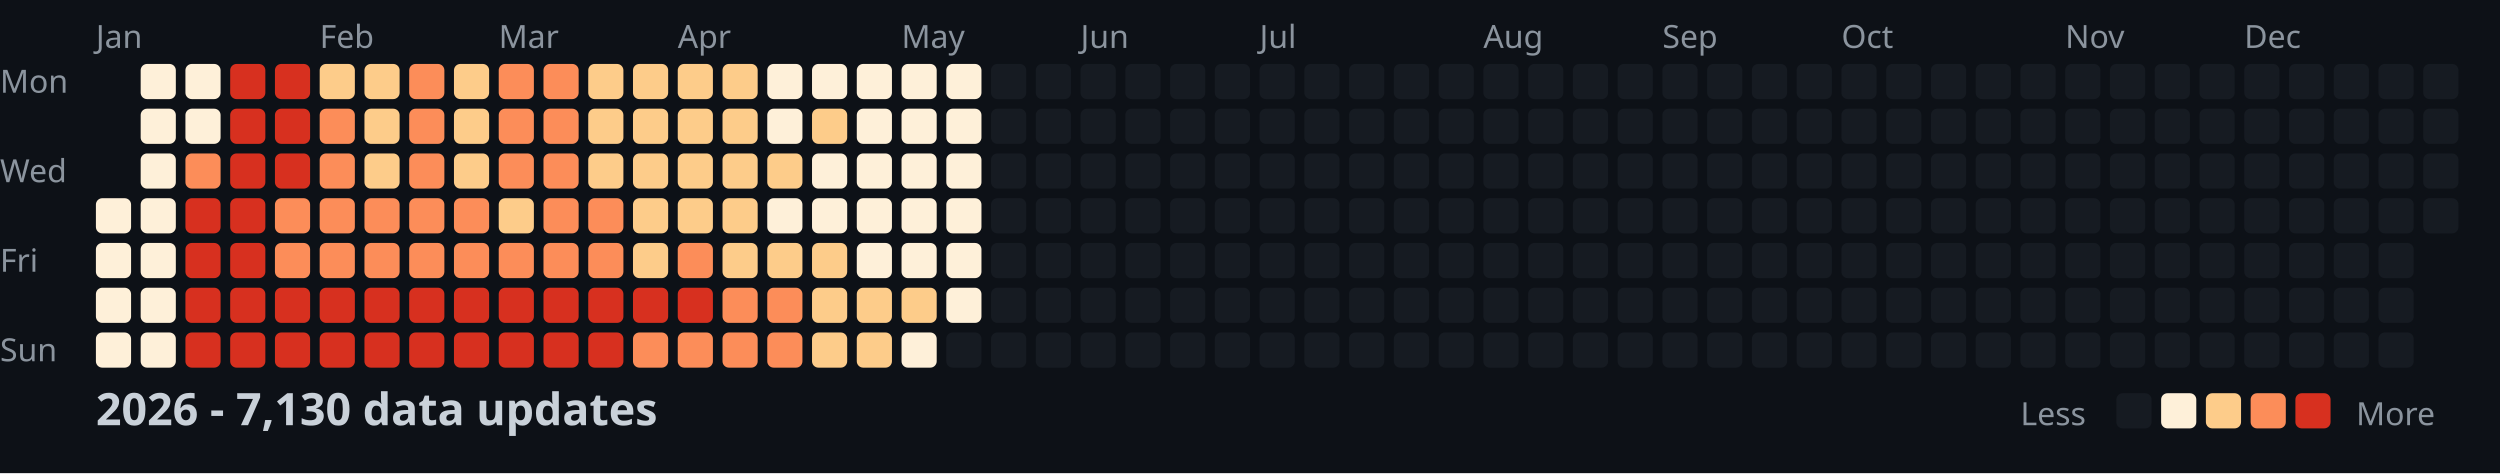
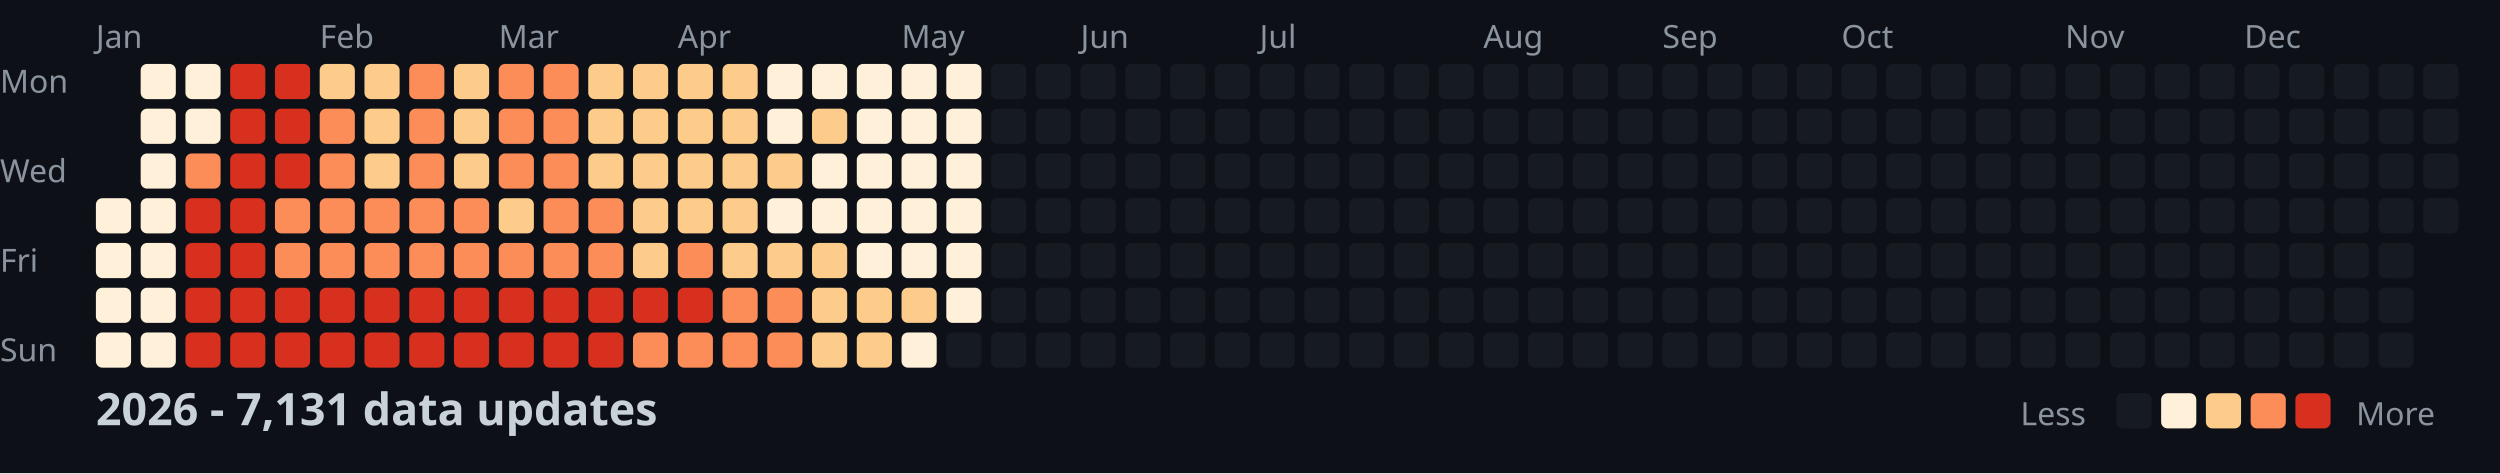
<svg xmlns="http://www.w3.org/2000/svg" width="782" height="148">
  <style>
    .month { font: 10px sans-serif; fill: #8b949e; }
    .day { font: 10px sans-serif; fill: #8b949e; }
    .title { font: bold 14px sans-serif; fill: #c9d1d9; }
    .legend { font: 10px sans-serif; fill: #8b949e; }
  </style>
  <rect width="100%" height="100%" fill="#0d1117" />
  <text x="0" y="29" class="day">Mon</text>
  <text x="0" y="57" class="day">Wed</text>
  <text x="0" y="85" class="day">Fri</text>
  <text x="0" y="113" class="day">Sun</text>
  <text x="30" y="15" class="month">Jan</text>
  <text x="100" y="15" class="month">Feb</text>
  <text x="156" y="15" class="month">Mar</text>
  <text x="212" y="15" class="month">Apr</text>
  <text x="282" y="15" class="month">May</text>
  <text x="338" y="15" class="month">Jun</text>
  <text x="394" y="15" class="month">Jul</text>
  <text x="464" y="15" class="month">Aug</text>
  <text x="520" y="15" class="month">Sep</text>
  <text x="576" y="15" class="month">Oct</text>
  <text x="646" y="15" class="month">Nov</text>
  <text x="702" y="15" class="month">Dec</text>
  <rect x="30" y="62" width="11" height="11" fill="#fef0d9" rx="2" />
  <rect x="30" y="76" width="11" height="11" fill="#fef0d9" rx="2" />
  <rect x="30" y="90" width="11" height="11" fill="#fef0d9" rx="2" />
  <rect x="30" y="104" width="11" height="11" fill="#fef0d9" rx="2" />
  <rect x="44" y="20" width="11" height="11" fill="#fef0d9" rx="2" />
  <rect x="44" y="34" width="11" height="11" fill="#fef0d9" rx="2" />
  <rect x="44" y="48" width="11" height="11" fill="#fef0d9" rx="2" />
  <rect x="44" y="62" width="11" height="11" fill="#fef0d9" rx="2" />
  <rect x="44" y="76" width="11" height="11" fill="#fef0d9" rx="2" />
  <rect x="44" y="90" width="11" height="11" fill="#fef0d9" rx="2" />
  <rect x="44" y="104" width="11" height="11" fill="#fef0d9" rx="2" />
  <rect x="58" y="20" width="11" height="11" fill="#fef0d9" rx="2" />
  <rect x="58" y="34" width="11" height="11" fill="#fef0d9" rx="2" />
  <rect x="58" y="48" width="11" height="11" fill="#fc8d59" rx="2" />
  <rect x="58" y="62" width="11" height="11" fill="#d7301f" rx="2" />
  <rect x="58" y="76" width="11" height="11" fill="#d7301f" rx="2" />
  <rect x="58" y="90" width="11" height="11" fill="#d7301f" rx="2" />
  <rect x="58" y="104" width="11" height="11" fill="#d7301f" rx="2" />
  <rect x="72" y="20" width="11" height="11" fill="#d7301f" rx="2" />
  <rect x="72" y="34" width="11" height="11" fill="#d7301f" rx="2" />
  <rect x="72" y="48" width="11" height="11" fill="#d7301f" rx="2" />
  <rect x="72" y="62" width="11" height="11" fill="#d7301f" rx="2" />
  <rect x="72" y="76" width="11" height="11" fill="#d7301f" rx="2" />
  <rect x="72" y="90" width="11" height="11" fill="#d7301f" rx="2" />
  <rect x="72" y="104" width="11" height="11" fill="#d7301f" rx="2" />
  <rect x="86" y="20" width="11" height="11" fill="#d7301f" rx="2" />
  <rect x="86" y="34" width="11" height="11" fill="#d7301f" rx="2" />
  <rect x="86" y="48" width="11" height="11" fill="#d7301f" rx="2" />
  <rect x="86" y="62" width="11" height="11" fill="#fc8d59" rx="2" />
  <rect x="86" y="76" width="11" height="11" fill="#fc8d59" rx="2" />
  <rect x="86" y="90" width="11" height="11" fill="#d7301f" rx="2" />
  <rect x="86" y="104" width="11" height="11" fill="#d7301f" rx="2" />
  <rect x="100" y="20" width="11" height="11" fill="#fdcc8a" rx="2" />
  <rect x="100" y="34" width="11" height="11" fill="#fc8d59" rx="2" />
  <rect x="100" y="48" width="11" height="11" fill="#fc8d59" rx="2" />
  <rect x="100" y="62" width="11" height="11" fill="#fc8d59" rx="2" />
  <rect x="100" y="76" width="11" height="11" fill="#fc8d59" rx="2" />
  <rect x="100" y="90" width="11" height="11" fill="#d7301f" rx="2" />
  <rect x="100" y="104" width="11" height="11" fill="#d7301f" rx="2" />
  <rect x="114" y="20" width="11" height="11" fill="#fdcc8a" rx="2" />
  <rect x="114" y="34" width="11" height="11" fill="#fdcc8a" rx="2" />
  <rect x="114" y="48" width="11" height="11" fill="#fdcc8a" rx="2" />
  <rect x="114" y="62" width="11" height="11" fill="#fc8d59" rx="2" />
  <rect x="114" y="76" width="11" height="11" fill="#fc8d59" rx="2" />
  <rect x="114" y="90" width="11" height="11" fill="#d7301f" rx="2" />
  <rect x="114" y="104" width="11" height="11" fill="#d7301f" rx="2" />
  <rect x="128" y="20" width="11" height="11" fill="#fc8d59" rx="2" />
  <rect x="128" y="34" width="11" height="11" fill="#fc8d59" rx="2" />
  <rect x="128" y="48" width="11" height="11" fill="#fc8d59" rx="2" />
  <rect x="128" y="62" width="11" height="11" fill="#fc8d59" rx="2" />
  <rect x="128" y="76" width="11" height="11" fill="#fc8d59" rx="2" />
  <rect x="128" y="90" width="11" height="11" fill="#d7301f" rx="2" />
  <rect x="128" y="104" width="11" height="11" fill="#d7301f" rx="2" />
  <rect x="142" y="20" width="11" height="11" fill="#fdcc8a" rx="2" />
  <rect x="142" y="34" width="11" height="11" fill="#fdcc8a" rx="2" />
  <rect x="142" y="48" width="11" height="11" fill="#fdcc8a" rx="2" />
  <rect x="142" y="62" width="11" height="11" fill="#fc8d59" rx="2" />
  <rect x="142" y="76" width="11" height="11" fill="#fc8d59" rx="2" />
  <rect x="142" y="90" width="11" height="11" fill="#d7301f" rx="2" />
  <rect x="142" y="104" width="11" height="11" fill="#d7301f" rx="2" />
  <rect x="156" y="20" width="11" height="11" fill="#fc8d59" rx="2" />
  <rect x="156" y="34" width="11" height="11" fill="#fc8d59" rx="2" />
  <rect x="156" y="48" width="11" height="11" fill="#fc8d59" rx="2" />
  <rect x="156" y="62" width="11" height="11" fill="#fdcc8a" rx="2" />
  <rect x="156" y="76" width="11" height="11" fill="#fc8d59" rx="2" />
  <rect x="156" y="90" width="11" height="11" fill="#d7301f" rx="2" />
  <rect x="156" y="104" width="11" height="11" fill="#d7301f" rx="2" />
  <rect x="170" y="20" width="11" height="11" fill="#fc8d59" rx="2" />
  <rect x="170" y="34" width="11" height="11" fill="#fc8d59" rx="2" />
  <rect x="170" y="48" width="11" height="11" fill="#fc8d59" rx="2" />
  <rect x="170" y="62" width="11" height="11" fill="#fc8d59" rx="2" />
  <rect x="170" y="76" width="11" height="11" fill="#fc8d59" rx="2" />
  <rect x="170" y="90" width="11" height="11" fill="#d7301f" rx="2" />
  <rect x="170" y="104" width="11" height="11" fill="#d7301f" rx="2" />
  <rect x="184" y="20" width="11" height="11" fill="#fdcc8a" rx="2" />
  <rect x="184" y="34" width="11" height="11" fill="#fdcc8a" rx="2" />
  <rect x="184" y="48" width="11" height="11" fill="#fdcc8a" rx="2" />
  <rect x="184" y="62" width="11" height="11" fill="#fc8d59" rx="2" />
  <rect x="184" y="76" width="11" height="11" fill="#fc8d59" rx="2" />
  <rect x="184" y="90" width="11" height="11" fill="#d7301f" rx="2" />
  <rect x="184" y="104" width="11" height="11" fill="#d7301f" rx="2" />
  <rect x="198" y="20" width="11" height="11" fill="#fdcc8a" rx="2" />
  <rect x="198" y="34" width="11" height="11" fill="#fdcc8a" rx="2" />
  <rect x="198" y="48" width="11" height="11" fill="#fdcc8a" rx="2" />
  <rect x="198" y="62" width="11" height="11" fill="#fdcc8a" rx="2" />
  <rect x="198" y="76" width="11" height="11" fill="#fdcc8a" rx="2" />
  <rect x="198" y="90" width="11" height="11" fill="#d7301f" rx="2" />
  <rect x="198" y="104" width="11" height="11" fill="#fc8d59" rx="2" />
  <rect x="212" y="20" width="11" height="11" fill="#fdcc8a" rx="2" />
  <rect x="212" y="34" width="11" height="11" fill="#fdcc8a" rx="2" />
  <rect x="212" y="48" width="11" height="11" fill="#fdcc8a" rx="2" />
  <rect x="212" y="62" width="11" height="11" fill="#fdcc8a" rx="2" />
  <rect x="212" y="76" width="11" height="11" fill="#fc8d59" rx="2" />
  <rect x="212" y="90" width="11" height="11" fill="#d7301f" rx="2" />
  <rect x="212" y="104" width="11" height="11" fill="#fc8d59" rx="2" />
  <rect x="226" y="20" width="11" height="11" fill="#fdcc8a" rx="2" />
  <rect x="226" y="34" width="11" height="11" fill="#fdcc8a" rx="2" />
  <rect x="226" y="48" width="11" height="11" fill="#fdcc8a" rx="2" />
  <rect x="226" y="62" width="11" height="11" fill="#fdcc8a" rx="2" />
  <rect x="226" y="76" width="11" height="11" fill="#fdcc8a" rx="2" />
  <rect x="226" y="90" width="11" height="11" fill="#fc8d59" rx="2" />
  <rect x="226" y="104" width="11" height="11" fill="#fc8d59" rx="2" />
  <rect x="240" y="20" width="11" height="11" fill="#fef0d9" rx="2" />
  <rect x="240" y="34" width="11" height="11" fill="#fef0d9" rx="2" />
  <rect x="240" y="48" width="11" height="11" fill="#fdcc8a" rx="2" />
  <rect x="240" y="62" width="11" height="11" fill="#fef0d9" rx="2" />
  <rect x="240" y="76" width="11" height="11" fill="#fdcc8a" rx="2" />
  <rect x="240" y="90" width="11" height="11" fill="#fc8d59" rx="2" />
  <rect x="240" y="104" width="11" height="11" fill="#fc8d59" rx="2" />
  <rect x="254" y="20" width="11" height="11" fill="#fef0d9" rx="2" />
  <rect x="254" y="34" width="11" height="11" fill="#fdcc8a" rx="2" />
  <rect x="254" y="48" width="11" height="11" fill="#fef0d9" rx="2" />
  <rect x="254" y="62" width="11" height="11" fill="#fef0d9" rx="2" />
  <rect x="254" y="76" width="11" height="11" fill="#fdcc8a" rx="2" />
  <rect x="254" y="90" width="11" height="11" fill="#fdcc8a" rx="2" />
  <rect x="254" y="104" width="11" height="11" fill="#fdcc8a" rx="2" />
  <rect x="268" y="20" width="11" height="11" fill="#fef0d9" rx="2" />
  <rect x="268" y="34" width="11" height="11" fill="#fef0d9" rx="2" />
  <rect x="268" y="48" width="11" height="11" fill="#fef0d9" rx="2" />
  <rect x="268" y="62" width="11" height="11" fill="#fef0d9" rx="2" />
  <rect x="268" y="76" width="11" height="11" fill="#fef0d9" rx="2" />
  <rect x="268" y="90" width="11" height="11" fill="#fdcc8a" rx="2" />
  <rect x="268" y="104" width="11" height="11" fill="#fdcc8a" rx="2" />
  <rect x="282" y="20" width="11" height="11" fill="#fef0d9" rx="2" />
  <rect x="282" y="34" width="11" height="11" fill="#fef0d9" rx="2" />
  <rect x="282" y="48" width="11" height="11" fill="#fef0d9" rx="2" />
  <rect x="282" y="62" width="11" height="11" fill="#fef0d9" rx="2" />
  <rect x="282" y="76" width="11" height="11" fill="#fef0d9" rx="2" />
  <rect x="282" y="90" width="11" height="11" fill="#fdcc8a" rx="2" />
  <rect x="282" y="104" width="11" height="11" fill="#fef0d9" rx="2" />
  <rect x="296" y="20" width="11" height="11" fill="#fef0d9" rx="2" />
  <rect x="296" y="34" width="11" height="11" fill="#fef0d9" rx="2" />
  <rect x="296" y="48" width="11" height="11" fill="#fef0d9" rx="2" />
  <rect x="296" y="62" width="11" height="11" fill="#fef0d9" rx="2" />
  <rect x="296" y="76" width="11" height="11" fill="#fef0d9" rx="2" />
  <rect x="296" y="90" width="11" height="11" fill="#fef0d9" rx="2" />
  <rect x="296" y="104" width="11" height="11" fill="#161b22" rx="2" />
  <rect x="310" y="20" width="11" height="11" fill="#161b22" rx="2" />
  <rect x="310" y="34" width="11" height="11" fill="#161b22" rx="2" />
  <rect x="310" y="48" width="11" height="11" fill="#161b22" rx="2" />
  <rect x="310" y="62" width="11" height="11" fill="#161b22" rx="2" />
  <rect x="310" y="76" width="11" height="11" fill="#161b22" rx="2" />
  <rect x="310" y="90" width="11" height="11" fill="#161b22" rx="2" />
  <rect x="310" y="104" width="11" height="11" fill="#161b22" rx="2" />
  <rect x="324" y="20" width="11" height="11" fill="#161b22" rx="2" />
  <rect x="324" y="34" width="11" height="11" fill="#161b22" rx="2" />
  <rect x="324" y="48" width="11" height="11" fill="#161b22" rx="2" />
  <rect x="324" y="62" width="11" height="11" fill="#161b22" rx="2" />
  <rect x="324" y="76" width="11" height="11" fill="#161b22" rx="2" />
  <rect x="324" y="90" width="11" height="11" fill="#161b22" rx="2" />
  <rect x="324" y="104" width="11" height="11" fill="#161b22" rx="2" />
  <rect x="338" y="20" width="11" height="11" fill="#161b22" rx="2" />
  <rect x="338" y="34" width="11" height="11" fill="#161b22" rx="2" />
  <rect x="338" y="48" width="11" height="11" fill="#161b22" rx="2" />
  <rect x="338" y="62" width="11" height="11" fill="#161b22" rx="2" />
  <rect x="338" y="76" width="11" height="11" fill="#161b22" rx="2" />
  <rect x="338" y="90" width="11" height="11" fill="#161b22" rx="2" />
  <rect x="338" y="104" width="11" height="11" fill="#161b22" rx="2" />
  <rect x="352" y="20" width="11" height="11" fill="#161b22" rx="2" />
  <rect x="352" y="34" width="11" height="11" fill="#161b22" rx="2" />
  <rect x="352" y="48" width="11" height="11" fill="#161b22" rx="2" />
  <rect x="352" y="62" width="11" height="11" fill="#161b22" rx="2" />
  <rect x="352" y="76" width="11" height="11" fill="#161b22" rx="2" />
  <rect x="352" y="90" width="11" height="11" fill="#161b22" rx="2" />
  <rect x="352" y="104" width="11" height="11" fill="#161b22" rx="2" />
  <rect x="366" y="20" width="11" height="11" fill="#161b22" rx="2" />
  <rect x="366" y="34" width="11" height="11" fill="#161b22" rx="2" />
  <rect x="366" y="48" width="11" height="11" fill="#161b22" rx="2" />
  <rect x="366" y="62" width="11" height="11" fill="#161b22" rx="2" />
  <rect x="366" y="76" width="11" height="11" fill="#161b22" rx="2" />
  <rect x="366" y="90" width="11" height="11" fill="#161b22" rx="2" />
  <rect x="366" y="104" width="11" height="11" fill="#161b22" rx="2" />
  <rect x="380" y="20" width="11" height="11" fill="#161b22" rx="2" />
  <rect x="380" y="34" width="11" height="11" fill="#161b22" rx="2" />
  <rect x="380" y="48" width="11" height="11" fill="#161b22" rx="2" />
  <rect x="380" y="62" width="11" height="11" fill="#161b22" rx="2" />
  <rect x="380" y="76" width="11" height="11" fill="#161b22" rx="2" />
  <rect x="380" y="90" width="11" height="11" fill="#161b22" rx="2" />
  <rect x="380" y="104" width="11" height="11" fill="#161b22" rx="2" />
  <rect x="394" y="20" width="11" height="11" fill="#161b22" rx="2" />
  <rect x="394" y="34" width="11" height="11" fill="#161b22" rx="2" />
  <rect x="394" y="48" width="11" height="11" fill="#161b22" rx="2" />
  <rect x="394" y="62" width="11" height="11" fill="#161b22" rx="2" />
  <rect x="394" y="76" width="11" height="11" fill="#161b22" rx="2" />
  <rect x="394" y="90" width="11" height="11" fill="#161b22" rx="2" />
  <rect x="394" y="104" width="11" height="11" fill="#161b22" rx="2" />
  <rect x="408" y="20" width="11" height="11" fill="#161b22" rx="2" />
  <rect x="408" y="34" width="11" height="11" fill="#161b22" rx="2" />
  <rect x="408" y="48" width="11" height="11" fill="#161b22" rx="2" />
  <rect x="408" y="62" width="11" height="11" fill="#161b22" rx="2" />
  <rect x="408" y="76" width="11" height="11" fill="#161b22" rx="2" />
  <rect x="408" y="90" width="11" height="11" fill="#161b22" rx="2" />
  <rect x="408" y="104" width="11" height="11" fill="#161b22" rx="2" />
  <rect x="422" y="20" width="11" height="11" fill="#161b22" rx="2" />
  <rect x="422" y="34" width="11" height="11" fill="#161b22" rx="2" />
  <rect x="422" y="48" width="11" height="11" fill="#161b22" rx="2" />
  <rect x="422" y="62" width="11" height="11" fill="#161b22" rx="2" />
  <rect x="422" y="76" width="11" height="11" fill="#161b22" rx="2" />
  <rect x="422" y="90" width="11" height="11" fill="#161b22" rx="2" />
  <rect x="422" y="104" width="11" height="11" fill="#161b22" rx="2" />
  <rect x="436" y="20" width="11" height="11" fill="#161b22" rx="2" />
  <rect x="436" y="34" width="11" height="11" fill="#161b22" rx="2" />
  <rect x="436" y="48" width="11" height="11" fill="#161b22" rx="2" />
  <rect x="436" y="62" width="11" height="11" fill="#161b22" rx="2" />
  <rect x="436" y="76" width="11" height="11" fill="#161b22" rx="2" />
  <rect x="436" y="90" width="11" height="11" fill="#161b22" rx="2" />
  <rect x="436" y="104" width="11" height="11" fill="#161b22" rx="2" />
  <rect x="450" y="20" width="11" height="11" fill="#161b22" rx="2" />
  <rect x="450" y="34" width="11" height="11" fill="#161b22" rx="2" />
  <rect x="450" y="48" width="11" height="11" fill="#161b22" rx="2" />
  <rect x="450" y="62" width="11" height="11" fill="#161b22" rx="2" />
  <rect x="450" y="76" width="11" height="11" fill="#161b22" rx="2" />
  <rect x="450" y="90" width="11" height="11" fill="#161b22" rx="2" />
  <rect x="450" y="104" width="11" height="11" fill="#161b22" rx="2" />
  <rect x="464" y="20" width="11" height="11" fill="#161b22" rx="2" />
  <rect x="464" y="34" width="11" height="11" fill="#161b22" rx="2" />
  <rect x="464" y="48" width="11" height="11" fill="#161b22" rx="2" />
  <rect x="464" y="62" width="11" height="11" fill="#161b22" rx="2" />
  <rect x="464" y="76" width="11" height="11" fill="#161b22" rx="2" />
  <rect x="464" y="90" width="11" height="11" fill="#161b22" rx="2" />
  <rect x="464" y="104" width="11" height="11" fill="#161b22" rx="2" />
  <rect x="478" y="20" width="11" height="11" fill="#161b22" rx="2" />
  <rect x="478" y="34" width="11" height="11" fill="#161b22" rx="2" />
  <rect x="478" y="48" width="11" height="11" fill="#161b22" rx="2" />
  <rect x="478" y="62" width="11" height="11" fill="#161b22" rx="2" />
  <rect x="478" y="76" width="11" height="11" fill="#161b22" rx="2" />
  <rect x="478" y="90" width="11" height="11" fill="#161b22" rx="2" />
  <rect x="478" y="104" width="11" height="11" fill="#161b22" rx="2" />
  <rect x="492" y="20" width="11" height="11" fill="#161b22" rx="2" />
  <rect x="492" y="34" width="11" height="11" fill="#161b22" rx="2" />
  <rect x="492" y="48" width="11" height="11" fill="#161b22" rx="2" />
  <rect x="492" y="62" width="11" height="11" fill="#161b22" rx="2" />
  <rect x="492" y="76" width="11" height="11" fill="#161b22" rx="2" />
  <rect x="492" y="90" width="11" height="11" fill="#161b22" rx="2" />
  <rect x="492" y="104" width="11" height="11" fill="#161b22" rx="2" />
  <rect x="506" y="20" width="11" height="11" fill="#161b22" rx="2" />
  <rect x="506" y="34" width="11" height="11" fill="#161b22" rx="2" />
  <rect x="506" y="48" width="11" height="11" fill="#161b22" rx="2" />
  <rect x="506" y="62" width="11" height="11" fill="#161b22" rx="2" />
  <rect x="506" y="76" width="11" height="11" fill="#161b22" rx="2" />
  <rect x="506" y="90" width="11" height="11" fill="#161b22" rx="2" />
  <rect x="506" y="104" width="11" height="11" fill="#161b22" rx="2" />
  <rect x="520" y="20" width="11" height="11" fill="#161b22" rx="2" />
  <rect x="520" y="34" width="11" height="11" fill="#161b22" rx="2" />
  <rect x="520" y="48" width="11" height="11" fill="#161b22" rx="2" />
  <rect x="520" y="62" width="11" height="11" fill="#161b22" rx="2" />
  <rect x="520" y="76" width="11" height="11" fill="#161b22" rx="2" />
  <rect x="520" y="90" width="11" height="11" fill="#161b22" rx="2" />
  <rect x="520" y="104" width="11" height="11" fill="#161b22" rx="2" />
  <rect x="534" y="20" width="11" height="11" fill="#161b22" rx="2" />
  <rect x="534" y="34" width="11" height="11" fill="#161b22" rx="2" />
  <rect x="534" y="48" width="11" height="11" fill="#161b22" rx="2" />
  <rect x="534" y="62" width="11" height="11" fill="#161b22" rx="2" />
  <rect x="534" y="76" width="11" height="11" fill="#161b22" rx="2" />
  <rect x="534" y="90" width="11" height="11" fill="#161b22" rx="2" />
  <rect x="534" y="104" width="11" height="11" fill="#161b22" rx="2" />
  <rect x="548" y="20" width="11" height="11" fill="#161b22" rx="2" />
  <rect x="548" y="34" width="11" height="11" fill="#161b22" rx="2" />
  <rect x="548" y="48" width="11" height="11" fill="#161b22" rx="2" />
  <rect x="548" y="62" width="11" height="11" fill="#161b22" rx="2" />
  <rect x="548" y="76" width="11" height="11" fill="#161b22" rx="2" />
  <rect x="548" y="90" width="11" height="11" fill="#161b22" rx="2" />
  <rect x="548" y="104" width="11" height="11" fill="#161b22" rx="2" />
  <rect x="562" y="20" width="11" height="11" fill="#161b22" rx="2" />
  <rect x="562" y="34" width="11" height="11" fill="#161b22" rx="2" />
  <rect x="562" y="48" width="11" height="11" fill="#161b22" rx="2" />
  <rect x="562" y="62" width="11" height="11" fill="#161b22" rx="2" />
  <rect x="562" y="76" width="11" height="11" fill="#161b22" rx="2" />
  <rect x="562" y="90" width="11" height="11" fill="#161b22" rx="2" />
  <rect x="562" y="104" width="11" height="11" fill="#161b22" rx="2" />
  <rect x="576" y="20" width="11" height="11" fill="#161b22" rx="2" />
  <rect x="576" y="34" width="11" height="11" fill="#161b22" rx="2" />
  <rect x="576" y="48" width="11" height="11" fill="#161b22" rx="2" />
  <rect x="576" y="62" width="11" height="11" fill="#161b22" rx="2" />
  <rect x="576" y="76" width="11" height="11" fill="#161b22" rx="2" />
  <rect x="576" y="90" width="11" height="11" fill="#161b22" rx="2" />
  <rect x="576" y="104" width="11" height="11" fill="#161b22" rx="2" />
  <rect x="590" y="20" width="11" height="11" fill="#161b22" rx="2" />
  <rect x="590" y="34" width="11" height="11" fill="#161b22" rx="2" />
  <rect x="590" y="48" width="11" height="11" fill="#161b22" rx="2" />
  <rect x="590" y="62" width="11" height="11" fill="#161b22" rx="2" />
  <rect x="590" y="76" width="11" height="11" fill="#161b22" rx="2" />
  <rect x="590" y="90" width="11" height="11" fill="#161b22" rx="2" />
  <rect x="590" y="104" width="11" height="11" fill="#161b22" rx="2" />
  <rect x="604" y="20" width="11" height="11" fill="#161b22" rx="2" />
  <rect x="604" y="34" width="11" height="11" fill="#161b22" rx="2" />
  <rect x="604" y="48" width="11" height="11" fill="#161b22" rx="2" />
  <rect x="604" y="62" width="11" height="11" fill="#161b22" rx="2" />
  <rect x="604" y="76" width="11" height="11" fill="#161b22" rx="2" />
  <rect x="604" y="90" width="11" height="11" fill="#161b22" rx="2" />
  <rect x="604" y="104" width="11" height="11" fill="#161b22" rx="2" />
  <rect x="618" y="20" width="11" height="11" fill="#161b22" rx="2" />
  <rect x="618" y="34" width="11" height="11" fill="#161b22" rx="2" />
  <rect x="618" y="48" width="11" height="11" fill="#161b22" rx="2" />
  <rect x="618" y="62" width="11" height="11" fill="#161b22" rx="2" />
  <rect x="618" y="76" width="11" height="11" fill="#161b22" rx="2" />
  <rect x="618" y="90" width="11" height="11" fill="#161b22" rx="2" />
  <rect x="618" y="104" width="11" height="11" fill="#161b22" rx="2" />
  <rect x="632" y="20" width="11" height="11" fill="#161b22" rx="2" />
  <rect x="632" y="34" width="11" height="11" fill="#161b22" rx="2" />
  <rect x="632" y="48" width="11" height="11" fill="#161b22" rx="2" />
  <rect x="632" y="62" width="11" height="11" fill="#161b22" rx="2" />
  <rect x="632" y="76" width="11" height="11" fill="#161b22" rx="2" />
  <rect x="632" y="90" width="11" height="11" fill="#161b22" rx="2" />
  <rect x="632" y="104" width="11" height="11" fill="#161b22" rx="2" />
  <rect x="646" y="20" width="11" height="11" fill="#161b22" rx="2" />
  <rect x="646" y="34" width="11" height="11" fill="#161b22" rx="2" />
  <rect x="646" y="48" width="11" height="11" fill="#161b22" rx="2" />
  <rect x="646" y="62" width="11" height="11" fill="#161b22" rx="2" />
  <rect x="646" y="76" width="11" height="11" fill="#161b22" rx="2" />
  <rect x="646" y="90" width="11" height="11" fill="#161b22" rx="2" />
  <rect x="646" y="104" width="11" height="11" fill="#161b22" rx="2" />
  <rect x="660" y="20" width="11" height="11" fill="#161b22" rx="2" />
  <rect x="660" y="34" width="11" height="11" fill="#161b22" rx="2" />
  <rect x="660" y="48" width="11" height="11" fill="#161b22" rx="2" />
  <rect x="660" y="62" width="11" height="11" fill="#161b22" rx="2" />
  <rect x="660" y="76" width="11" height="11" fill="#161b22" rx="2" />
  <rect x="660" y="90" width="11" height="11" fill="#161b22" rx="2" />
  <rect x="660" y="104" width="11" height="11" fill="#161b22" rx="2" />
  <rect x="674" y="20" width="11" height="11" fill="#161b22" rx="2" />
  <rect x="674" y="34" width="11" height="11" fill="#161b22" rx="2" />
  <rect x="674" y="48" width="11" height="11" fill="#161b22" rx="2" />
  <rect x="674" y="62" width="11" height="11" fill="#161b22" rx="2" />
  <rect x="674" y="76" width="11" height="11" fill="#161b22" rx="2" />
  <rect x="674" y="90" width="11" height="11" fill="#161b22" rx="2" />
  <rect x="674" y="104" width="11" height="11" fill="#161b22" rx="2" />
  <rect x="688" y="20" width="11" height="11" fill="#161b22" rx="2" />
  <rect x="688" y="34" width="11" height="11" fill="#161b22" rx="2" />
  <rect x="688" y="48" width="11" height="11" fill="#161b22" rx="2" />
  <rect x="688" y="62" width="11" height="11" fill="#161b22" rx="2" />
  <rect x="688" y="76" width="11" height="11" fill="#161b22" rx="2" />
  <rect x="688" y="90" width="11" height="11" fill="#161b22" rx="2" />
  <rect x="688" y="104" width="11" height="11" fill="#161b22" rx="2" />
  <rect x="702" y="20" width="11" height="11" fill="#161b22" rx="2" />
  <rect x="702" y="34" width="11" height="11" fill="#161b22" rx="2" />
  <rect x="702" y="48" width="11" height="11" fill="#161b22" rx="2" />
  <rect x="702" y="62" width="11" height="11" fill="#161b22" rx="2" />
  <rect x="702" y="76" width="11" height="11" fill="#161b22" rx="2" />
  <rect x="702" y="90" width="11" height="11" fill="#161b22" rx="2" />
  <rect x="702" y="104" width="11" height="11" fill="#161b22" rx="2" />
  <rect x="716" y="20" width="11" height="11" fill="#161b22" rx="2" />
  <rect x="716" y="34" width="11" height="11" fill="#161b22" rx="2" />
  <rect x="716" y="48" width="11" height="11" fill="#161b22" rx="2" />
  <rect x="716" y="62" width="11" height="11" fill="#161b22" rx="2" />
  <rect x="716" y="76" width="11" height="11" fill="#161b22" rx="2" />
  <rect x="716" y="90" width="11" height="11" fill="#161b22" rx="2" />
  <rect x="716" y="104" width="11" height="11" fill="#161b22" rx="2" />
  <rect x="730" y="20" width="11" height="11" fill="#161b22" rx="2" />
  <rect x="730" y="34" width="11" height="11" fill="#161b22" rx="2" />
  <rect x="730" y="48" width="11" height="11" fill="#161b22" rx="2" />
  <rect x="730" y="62" width="11" height="11" fill="#161b22" rx="2" />
  <rect x="730" y="76" width="11" height="11" fill="#161b22" rx="2" />
  <rect x="730" y="90" width="11" height="11" fill="#161b22" rx="2" />
  <rect x="730" y="104" width="11" height="11" fill="#161b22" rx="2" />
  <rect x="744" y="20" width="11" height="11" fill="#161b22" rx="2" />
  <rect x="744" y="34" width="11" height="11" fill="#161b22" rx="2" />
  <rect x="744" y="48" width="11" height="11" fill="#161b22" rx="2" />
  <rect x="744" y="62" width="11" height="11" fill="#161b22" rx="2" />
  <rect x="744" y="76" width="11" height="11" fill="#161b22" rx="2" />
  <rect x="744" y="90" width="11" height="11" fill="#161b22" rx="2" />
  <rect x="744" y="104" width="11" height="11" fill="#161b22" rx="2" />
  <rect x="758" y="20" width="11" height="11" fill="#161b22" rx="2" />
  <rect x="758" y="34" width="11" height="11" fill="#161b22" rx="2" />
  <rect x="758" y="48" width="11" height="11" fill="#161b22" rx="2" />
  <rect x="758" y="62" width="11" height="11" fill="#161b22" rx="2" />
-   <text x="30" y="133" class="title">2026 - 7,130 data updates</text>
+   <text x="30" y="133" class="title">2026 - 7,131 data updates</text>
  <text x="632" y="133" class="legend">Less</text>
  <rect x="662" y="123" width="11" height="11" fill="#161b22" rx="2" />
  <rect x="676" y="123" width="11" height="11" fill="#fef0d9" rx="2" />
  <rect x="690" y="123" width="11" height="11" fill="#fdcc8a" rx="2" />
  <rect x="704" y="123" width="11" height="11" fill="#fc8d59" rx="2" />
  <rect x="718" y="123" width="11" height="11" fill="#d7301f" rx="2" />
  <text x="737" y="133" class="legend">More</text>
</svg>
